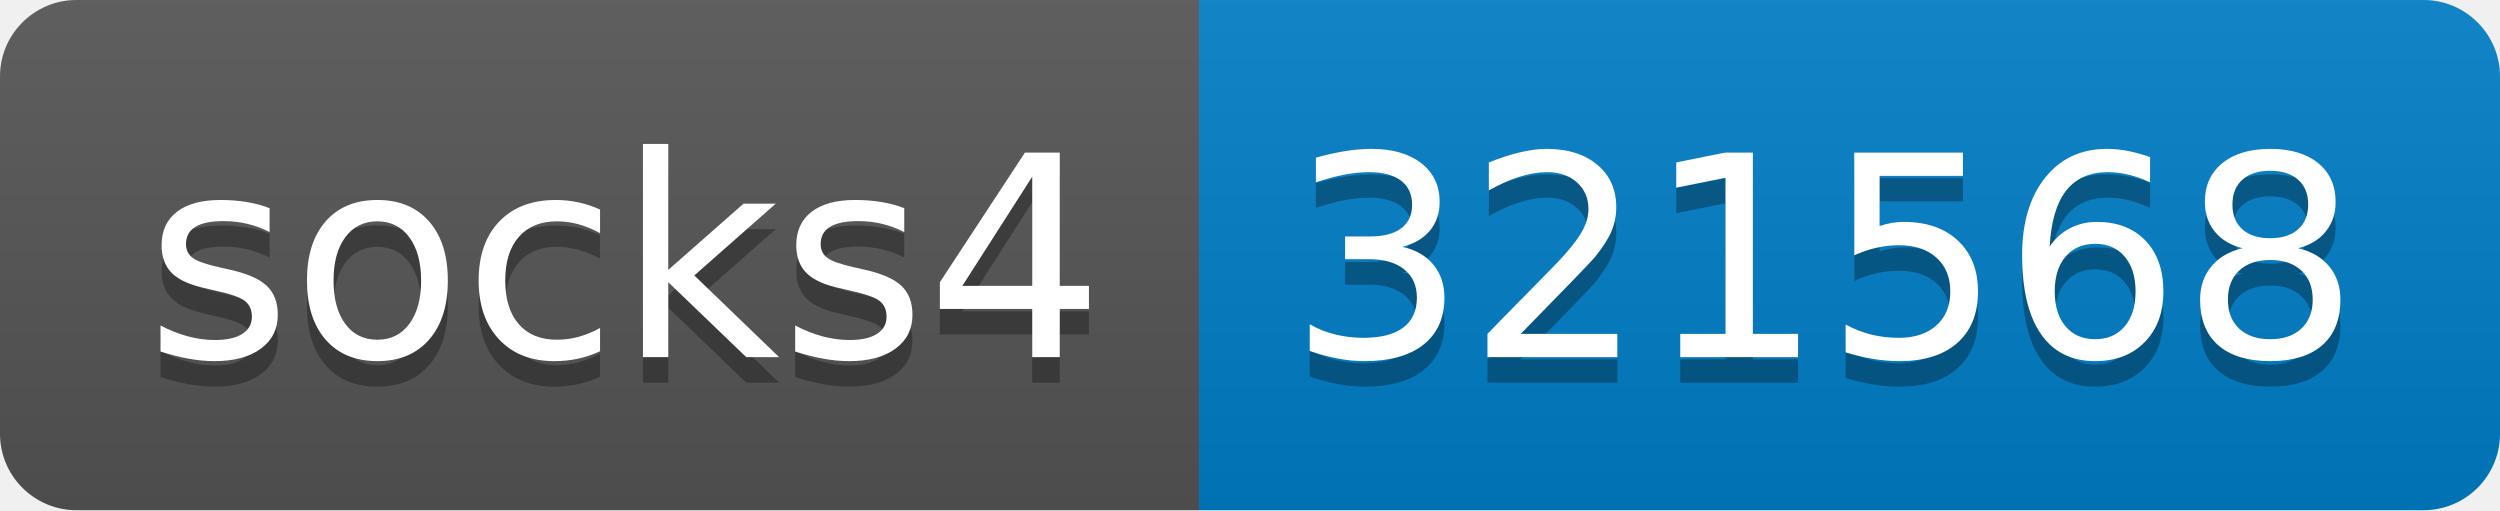
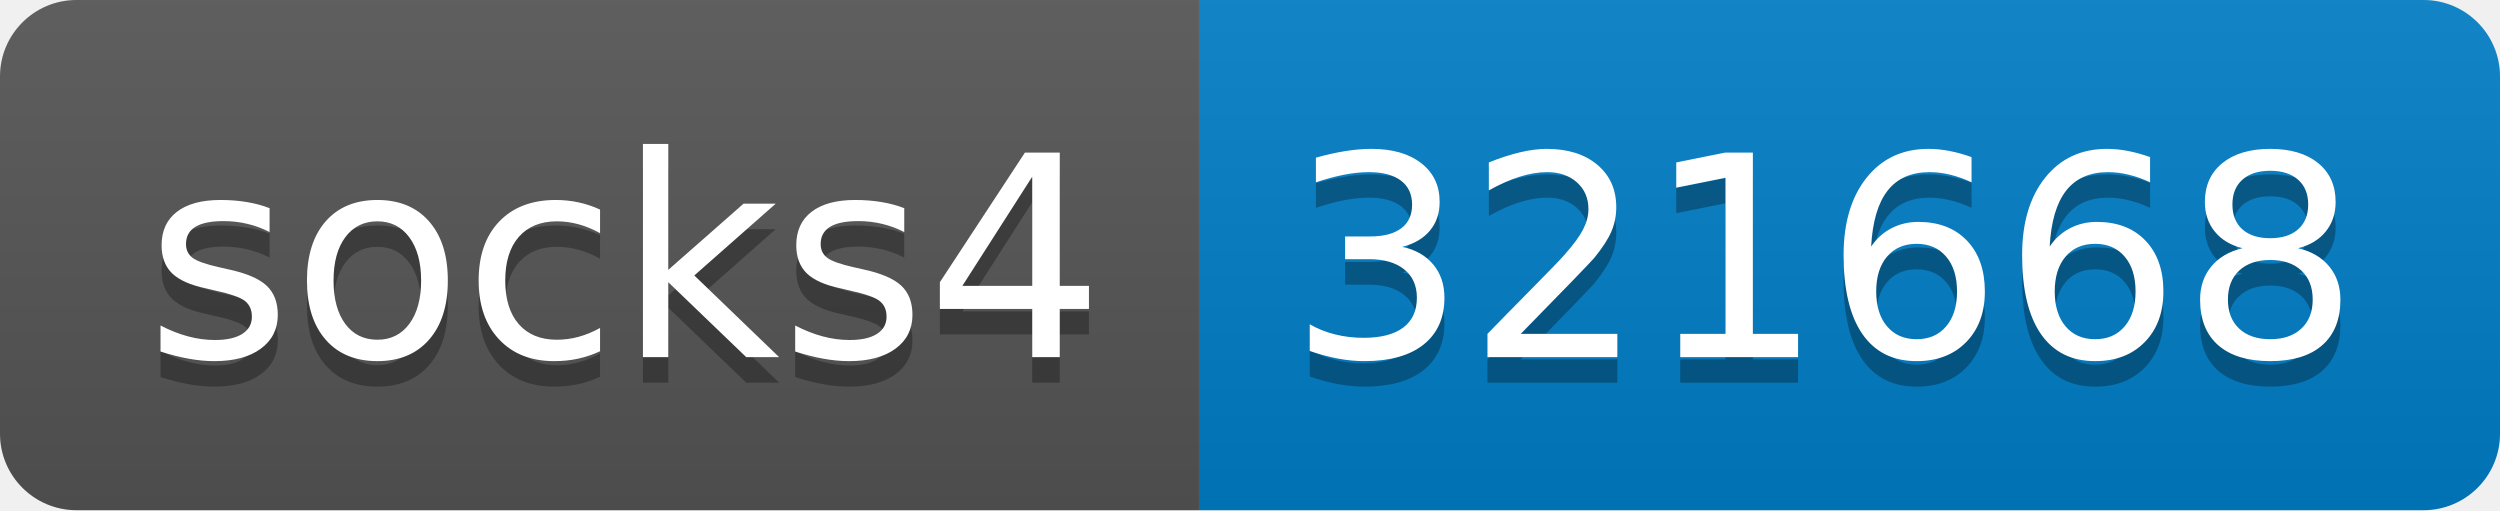
- <svg xmlns="http://www.w3.org/2000/svg" width="98" height="20" role="img" aria-label="socks4: 321568">
+ <svg xmlns="http://www.w3.org/2000/svg" width="98" height="20" role="img" aria-label="socks4: 321668">
  <linearGradient id="s" x2="0" y2="100%">
    <stop offset="0" stop-color="#bbb" stop-opacity=".1" />
    <stop offset="1" stop-opacity=".1" />
  </linearGradient>
  <clipPath id="r">
    <rect width="98" height="20" rx="3" fill="#fff" />
  </clipPath>
  <g clip-path="url(#r)">
    <rect width="47" height="20" fill="#555" />
    <rect x="47" width="51" height="20" fill="#007ec6" />
    <rect width="98" height="20" fill="url(#s)" />
  </g>
  <g fill="#fff" text-anchor="middle" font-family="Verdana,Geneva,DejaVu Sans,sans-serif" text-rendering="geometricPrecision" font-size="110">
    <text aria-hidden="true" x="245" y="150" fill="#010101" fill-opacity=".3" transform="scale(.1)" textLength="370">socks4</text>
    <text x="245" y="140" transform="scale(.1)" fill="#fff" textLength="370">socks4</text>
-     <text aria-hidden="true" x="715" y="150" fill="#010101" fill-opacity=".3" transform="scale(.1)" textLength="410">321568</text>
-     <text x="715" y="140" transform="scale(.1)" fill="#fff" textLength="410">321568</text>
+     <text aria-hidden="true" x="715" y="150" fill="#010101" fill-opacity=".3" transform="scale(.1)" textLength="410">321668</text>
+     <text x="715" y="140" transform="scale(.1)" fill="#fff" textLength="410">321668</text>
  </g>
</svg>
